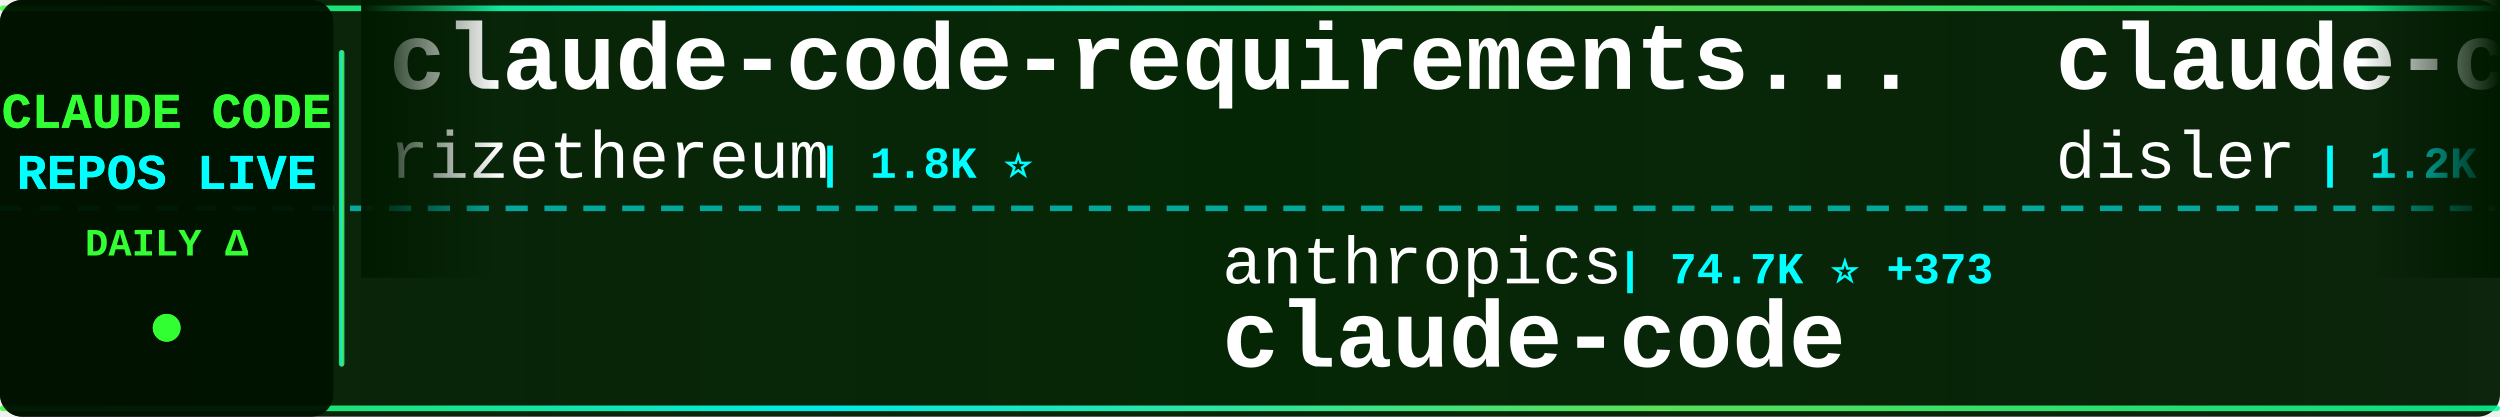
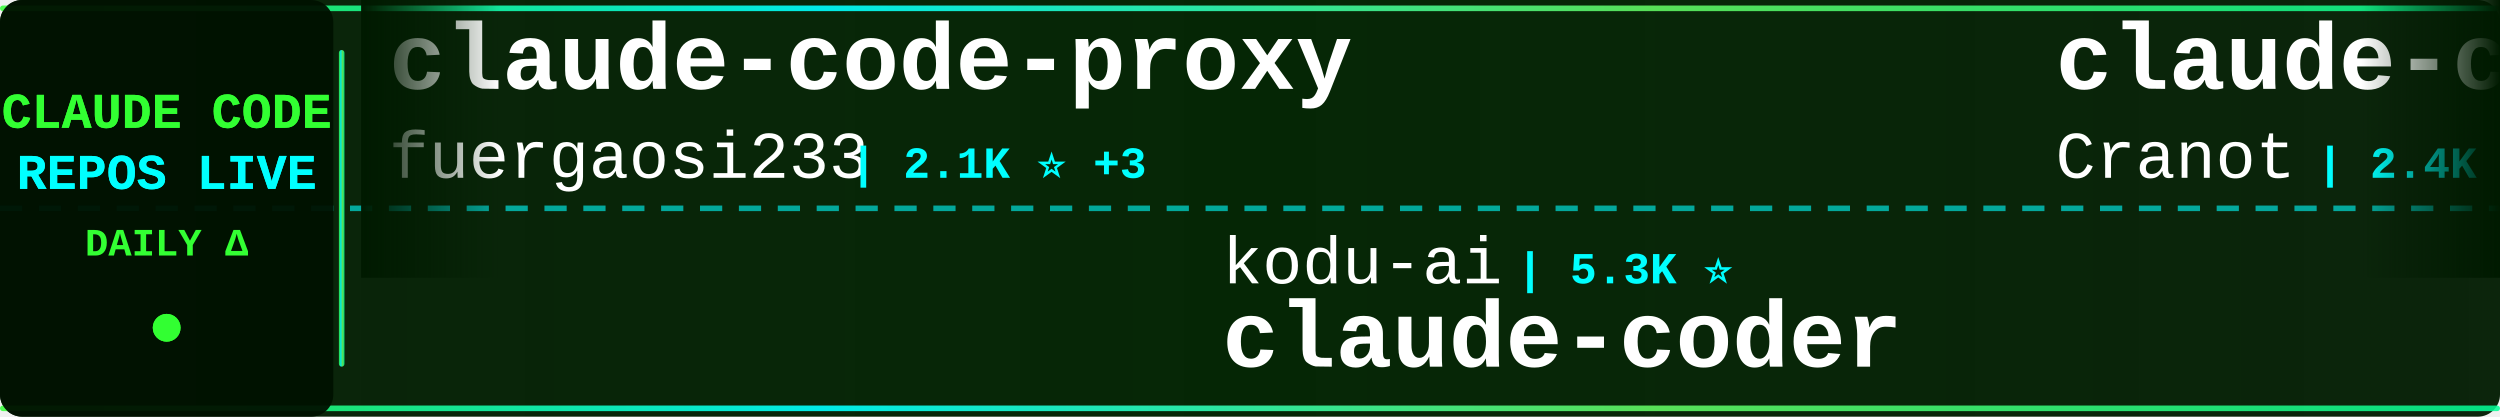
<svg xmlns="http://www.w3.org/2000/svg" width="900" height="150">
  <defs>
    <linearGradient id="tickerBg" x1="0%" y1="0%" x2="100%" y2="0%">
      <stop offset="0%" style="stop-color:#001a00;stop-opacity:0.95" />
      <stop offset="50%" style="stop-color:#002200;stop-opacity:0.98" />
      <stop offset="100%" style="stop-color:#001a00;stop-opacity:0.95" />
    </linearGradient>
    <linearGradient id="borderGrad" x1="0%" y1="0%" x2="100%" y2="0%">
      <stop offset="0%" style="stop-color:#33ff33;stop-opacity:0.85">
        <animate attributeName="stop-opacity" values="0.85;1;0.85" dur="2s" repeatCount="indefinite" />
      </stop>
      <stop offset="33%" style="stop-color:#00ffff;stop-opacity:0.9">
        <animate attributeName="stop-opacity" values="0.9;1;0.9" dur="2.2s" repeatCount="indefinite" />
      </stop>
      <stop offset="66%" style="stop-color:#66ff66;stop-opacity:0.85">
        <animate attributeName="stop-opacity" values="0.85;1;0.85" dur="1.8s" repeatCount="indefinite" />
      </stop>
      <stop offset="100%" style="stop-color:#00ff99;stop-opacity:0.85">
        <animate attributeName="stop-opacity" values="0.85;1;0.85" dur="2s" repeatCount="indefinite" />
      </stop>
    </linearGradient>
    <filter id="textGlow">
      <feGaussianBlur stdDeviation="0.1" result="coloredBlur" />
      <feMerge>
        <feMergeNode in="coloredBlur" />
        <feMergeNode in="SourceGraphic" />
      </feMerge>
    </filter>
    <filter id="metricGlow">
      <feGaussianBlur stdDeviation="0.2" result="coloredBlur" />
      <feMerge>
        <feMergeNode in="coloredBlur" />
        <feMergeNode in="SourceGraphic" />
      </feMerge>
    </filter>
    <linearGradient id="leftFade" x1="0%" y1="0%" x2="100%" y2="0%">
      <stop offset="0%" style="stop-color:#001a00;stop-opacity:1" />
      <stop offset="100%" style="stop-color:#001a00;stop-opacity:0" />
    </linearGradient>
    <linearGradient id="rightFade" x1="0%" y1="0%" x2="100%" y2="0%">
      <stop offset="0%" style="stop-color:#001a00;stop-opacity:0" />
      <stop offset="100%" style="stop-color:#001a00;stop-opacity:1" />
    </linearGradient>
  </defs>
  <rect width="900" height="150" fill="url(#tickerBg)" rx="8" />
  <rect x="0" y="2" width="900" height="2" fill="url(#borderGrad)" rx="1" />
  <rect x="0" y="146" width="900" height="2" fill="url(#borderGrad)" rx="1" />
  <line x1="0" y1="75" x2="900" y2="75" stroke="#00ffff" stroke-width="2" stroke-dasharray="8 6" opacity="0.6" />
  <rect x="0" y="0" width="120" height="150" fill="#001100" opacity="0.95" rx="8" />
  <text x="60" y="46" font-family="'Courier New', monospace" font-size="18" font-weight="bold" fill="#33ff33" text-anchor="middle" filter="url(#textGlow)">
    CLAUDE CODE
  </text>
  <text x="60" y="68" font-family="'Courier New', monospace" font-size="18" font-weight="bold" fill="#00ffff" text-anchor="middle" filter="url(#textGlow)">
    REPOS LIVE
  </text>
  <text x="60" y="92" font-family="'Courier New', monospace" font-size="14" font-weight="bold" fill="#33ff33" text-anchor="middle">
    DAILY Δ
  </text>
  <circle cx="60" cy="118" r="5" fill="#33ff33" filter="url(#metricGlow)">
    <animate attributeName="r" values="4;6;4" dur="1.5s" repeatCount="indefinite" />
    <animate attributeName="opacity" values="0.6;1;0.6" dur="1.5s" repeatCount="indefinite" />
  </circle>
  <rect x="122" y="18" width="2" height="114" fill="url(#borderGrad)" rx="1" />
  <clipPath id="tickerClip">
    <rect x="130" y="0" width="770" height="150" />
  </clipPath>
  <g clip-path="url(#tickerClip)">
    <g id="tickerItems">
      <animateTransform attributeName="transform" attributeType="XML" type="translate" from="0 0" to="-3000 0" dur="54s" repeatCount="indefinite" />
      <g transform="translate(0, 0)">
-         <text x="140" y="32" font-family="'Courier New', monospace" font-size="34" font-weight="bold" fill="#ffffff">claude-code-requirements...</text>
-         <text x="140" y="64" font-family="'Courier New', monospace" font-size="24" font-weight="normal" fill="#ffffff" opacity="1.0">rizethereum</text>
-         <text x="294" y="64" font-family="'Courier New', monospace" font-size="16" font-weight="bold" fill="#00ffff"> | 1.8K ⭐</text>
+         <text x="140" y="32" font-family="'Courier New', monospace" font-size="34" font-weight="bold" fill="#ffffff">claude-code-proxy</text>
+         <text x="140" y="64" font-family="'Courier New', monospace" font-size="24" font-weight="normal" fill="#ffffff" opacity="1.0">fuergaosi233</text>
+         <text x="306" y="64" font-family="'Courier New', monospace" font-size="16" font-weight="bold" fill="#00ffff"> | 2.1K ⭐ +3</text>
      </g>
      <g transform="translate(300, 0)">
-         <text x="140" y="102" font-family="'Courier New', monospace" font-size="24" font-weight="normal" fill="#ffffff" opacity="1.0">anthropics</text>
-         <text x="282" y="102" font-family="'Courier New', monospace" font-size="16" font-weight="bold" fill="#00ffff"> | 74.7K ⭐ +373</text>
-         <text x="140" y="132" font-family="'Courier New', monospace" font-size="34" font-weight="bold" fill="#ffffff">claude-code</text>
+         <text x="140" y="102" font-family="'Courier New', monospace" font-size="24" font-weight="normal" fill="#ffffff" opacity="1.0">kodu-ai</text>
+         <text x="246" y="102" font-family="'Courier New', monospace" font-size="16" font-weight="bold" fill="#00ffff"> | 5.3K ⭐</text>
+         <text x="140" y="132" font-family="'Courier New', monospace" font-size="34" font-weight="bold" fill="#ffffff">claude-coder</text>
      </g>
      <g transform="translate(600, 0)">
-         <text x="140" y="32" font-family="'Courier New', monospace" font-size="34" font-weight="bold" fill="#ffffff">claude-code-hooks-multi-...</text>
-         <text x="140" y="64" font-family="'Courier New', monospace" font-size="24" font-weight="normal" fill="#ffffff" opacity="1.0">disler</text>
-         <text x="234" y="64" font-family="'Courier New', monospace" font-size="16" font-weight="bold" fill="#00ffff"> | 1.2K ⭐ +1</text>
+         <text x="140" y="32" font-family="'Courier New', monospace" font-size="34" font-weight="bold" fill="#ffffff">claude-code-guide</text>
+         <text x="140" y="64" font-family="'Courier New', monospace" font-size="24" font-weight="normal" fill="#ffffff" opacity="1.0">Cranot</text>
+         <text x="234" y="64" font-family="'Courier New', monospace" font-size="16" font-weight="bold" fill="#00ffff"> | 2.4K ⭐ +1</text>
      </g>
      <g transform="translate(900, 0)">
-         <text x="140" y="102" font-family="'Courier New', monospace" font-size="24" font-weight="normal" fill="#ffffff" opacity="1.0">peterkrueck</text>
-         <text x="294" y="102" font-family="'Courier New', monospace" font-size="16" font-weight="bold" fill="#00ffff"> | 1.3K ⭐ +2</text>
-         <text x="140" y="132" font-family="'Courier New', monospace" font-size="34" font-weight="bold" fill="#ffffff">Claude-Code-Development-...</text>
+         <text x="140" y="102" font-family="'Courier New', monospace" font-size="24" font-weight="normal" fill="#ffffff" opacity="1.0">VoltAgent</text>
+         <text x="270" y="102" font-family="'Courier New', monospace" font-size="16" font-weight="bold" fill="#00ffff"> | 12.8K ⭐ +103</text>
+         <text x="140" y="132" font-family="'Courier New', monospace" font-size="34" font-weight="bold" fill="#ffffff">awesome-claude-code-suba...</text>
      </g>
      <g transform="translate(1200, 0)">
-         <text x="140" y="32" font-family="'Courier New', monospace" font-size="34" font-weight="bold" fill="#ffffff">claude-code-tips</text>
-         <text x="140" y="64" font-family="'Courier New', monospace" font-size="24" font-weight="normal" fill="#ffffff" opacity="1.0">ykdojo</text>
-         <text x="234" y="64" font-family="'Courier New', monospace" font-size="16" font-weight="bold" fill="#00ffff"> | 4.2K ⭐ +51</text>
+         <text x="140" y="32" font-family="'Courier New', monospace" font-size="34" font-weight="bold" fill="#ffffff">CLIProxyAPI</text>
+         <text x="140" y="64" font-family="'Courier New', monospace" font-size="24" font-weight="normal" fill="#ffffff" opacity="1.0">router-for-me</text>
+         <text x="318" y="64" font-family="'Courier New', monospace" font-size="16" font-weight="bold" fill="#00ffff"> | 14.1K ⭐ +271</text>
      </g>
      <g transform="translate(1500, 0)">
-         <text x="140" y="102" font-family="'Courier New', monospace" font-size="24" font-weight="normal" fill="#ffffff" opacity="1.0">daymade</text>
-         <text x="246" y="102" font-family="'Courier New', monospace" font-size="16" font-weight="bold" fill="#00ffff"> | 623 ⭐ +2</text>
-         <text x="140" y="132" font-family="'Courier New', monospace" font-size="34" font-weight="bold" fill="#ffffff">claude-code-skills</text>
+         <text x="140" y="102" font-family="'Courier New', monospace" font-size="24" font-weight="normal" fill="#ffffff" opacity="1.0">eyaltoledano</text>
+         <text x="306" y="102" font-family="'Courier New', monospace" font-size="16" font-weight="bold" fill="#00ffff"> | 25.8K ⭐ +15</text>
+         <text x="140" y="132" font-family="'Courier New', monospace" font-size="34" font-weight="bold" fill="#ffffff">claude-task-master</text>
      </g>
      <g transform="translate(1800, 0)">
-         <text x="140" y="32" font-family="'Courier New', monospace" font-size="34" font-weight="bold" fill="#ffffff">claudecodeui</text>
-         <text x="140" y="64" font-family="'Courier New', monospace" font-size="24" font-weight="normal" fill="#ffffff" opacity="1.0">siteboon</text>
-         <text x="258" y="64" font-family="'Courier New', monospace" font-size="16" font-weight="bold" fill="#00ffff"> | 8.0K ⭐ +71</text>
+         <text x="140" y="32" font-family="'Courier New', monospace" font-size="34" font-weight="bold" fill="#ffffff">edmunds-claude-code</text>
+         <text x="140" y="64" font-family="'Courier New', monospace" font-size="24" font-weight="normal" fill="#ffffff" opacity="1.0">edmund-io</text>
+         <text x="270" y="64" font-family="'Courier New', monospace" font-size="16" font-weight="bold" fill="#00ffff"> | 1.3K ⭐ +4</text>
      </g>
      <g transform="translate(2100, 0)">
-         <text x="140" y="102" font-family="'Courier New', monospace" font-size="24" font-weight="normal" fill="#ffffff" opacity="1.0">anthropics</text>
-         <text x="282" y="102" font-family="'Courier New', monospace" font-size="16" font-weight="bold" fill="#00ffff"> | 3.6K ⭐ +20</text>
-         <text x="140" y="132" font-family="'Courier New', monospace" font-size="34" font-weight="bold" fill="#ffffff">claude-code-security-rev...</text>
+         <text x="140" y="102" font-family="'Courier New', monospace" font-size="24" font-weight="normal" fill="#ffffff" opacity="1.0">ccplugins</text>
+         <text x="270" y="102" font-family="'Courier New', monospace" font-size="16" font-weight="bold" fill="#00ffff"> | 608 ⭐ +4</text>
+         <text x="140" y="132" font-family="'Courier New', monospace" font-size="34" font-weight="bold" fill="#ffffff">awesome-claude-code-plug...</text>
      </g>
      <g transform="translate(2400, 0)">
+         <text x="140" y="32" font-family="'Courier New', monospace" font-size="34" font-weight="bold" fill="#ffffff">Claude-Code-Workflow</text>
+         <text x="140" y="64" font-family="'Courier New', monospace" font-size="24" font-weight="normal" fill="#ffffff" opacity="1.0">catlog22</text>
+         <text x="258" y="64" font-family="'Courier New', monospace" font-size="16" font-weight="bold" fill="#00ffff"> | 1.4K ⭐ +7</text>
+       </g>
+       <g transform="translate(2700, 0)">
+         <text x="140" y="102" font-family="'Courier New', monospace" font-size="24" font-weight="normal" fill="#ffffff" opacity="1.0">anthropics</text>
+         <text x="282" y="102" font-family="'Courier New', monospace" font-size="16" font-weight="bold" fill="#00ffff"> | 5.2K ⭐ +22</text>
+         <text x="140" y="132" font-family="'Courier New', monospace" font-size="34" font-weight="bold" fill="#ffffff">claude-agent-sdk-python</text>
+       </g>
+       <g transform="translate(3000, 0)">
        <text x="140" y="32" font-family="'Courier New', monospace" font-size="34" font-weight="bold" fill="#ffffff">claude-code-proxy</text>
        <text x="140" y="64" font-family="'Courier New', monospace" font-size="24" font-weight="normal" fill="#ffffff" opacity="1.0">fuergaosi233</text>
-         <text x="306" y="64" font-family="'Courier New', monospace" font-size="16" font-weight="bold" fill="#00ffff"> | 2.1K ⭐ +7</text>
-       </g>
-       <g transform="translate(2700, 0)">
-         <text x="140" y="102" font-family="'Courier New', monospace" font-size="24" font-weight="normal" fill="#ffffff" opacity="1.0">slopus</text>
-         <text x="234" y="102" font-family="'Courier New', monospace" font-size="16" font-weight="bold" fill="#00ffff"> | 14.4K ⭐ +103</text>
-         <text x="140" y="132" font-family="'Courier New', monospace" font-size="34" font-weight="bold" fill="#ffffff">happy</text>
-       </g>
-       <g transform="translate(3000, 0)">
-         <text x="140" y="32" font-family="'Courier New', monospace" font-size="34" font-weight="bold" fill="#ffffff">claude-code-requirements...</text>
-         <text x="140" y="64" font-family="'Courier New', monospace" font-size="24" font-weight="normal" fill="#ffffff" opacity="1.0">rizethereum</text>
-         <text x="294" y="64" font-family="'Courier New', monospace" font-size="16" font-weight="bold" fill="#00ffff"> | 1.8K ⭐</text>
+         <text x="306" y="64" font-family="'Courier New', monospace" font-size="16" font-weight="bold" fill="#00ffff"> | 2.1K ⭐ +3</text>
      </g>
      <g transform="translate(3300, 0)">
-         <text x="140" y="102" font-family="'Courier New', monospace" font-size="24" font-weight="normal" fill="#ffffff" opacity="1.0">anthropics</text>
-         <text x="282" y="102" font-family="'Courier New', monospace" font-size="16" font-weight="bold" fill="#00ffff"> | 74.7K ⭐ +373</text>
-         <text x="140" y="132" font-family="'Courier New', monospace" font-size="34" font-weight="bold" fill="#ffffff">claude-code</text>
+         <text x="140" y="102" font-family="'Courier New', monospace" font-size="24" font-weight="normal" fill="#ffffff" opacity="1.0">kodu-ai</text>
+         <text x="246" y="102" font-family="'Courier New', monospace" font-size="16" font-weight="bold" fill="#00ffff"> | 5.3K ⭐</text>
+         <text x="140" y="132" font-family="'Courier New', monospace" font-size="34" font-weight="bold" fill="#ffffff">claude-coder</text>
      </g>
      <g transform="translate(3600, 0)">
-         <text x="140" y="32" font-family="'Courier New', monospace" font-size="34" font-weight="bold" fill="#ffffff">claude-code-hooks-multi-...</text>
-         <text x="140" y="64" font-family="'Courier New', monospace" font-size="24" font-weight="normal" fill="#ffffff" opacity="1.0">disler</text>
-         <text x="234" y="64" font-family="'Courier New', monospace" font-size="16" font-weight="bold" fill="#00ffff"> | 1.2K ⭐ +1</text>
+         <text x="140" y="32" font-family="'Courier New', monospace" font-size="34" font-weight="bold" fill="#ffffff">claude-code-guide</text>
+         <text x="140" y="64" font-family="'Courier New', monospace" font-size="24" font-weight="normal" fill="#ffffff" opacity="1.0">Cranot</text>
+         <text x="234" y="64" font-family="'Courier New', monospace" font-size="16" font-weight="bold" fill="#00ffff"> | 2.4K ⭐ +1</text>
      </g>
      <g transform="translate(3900, 0)">
-         <text x="140" y="102" font-family="'Courier New', monospace" font-size="24" font-weight="normal" fill="#ffffff" opacity="1.0">peterkrueck</text>
-         <text x="294" y="102" font-family="'Courier New', monospace" font-size="16" font-weight="bold" fill="#00ffff"> | 1.3K ⭐ +2</text>
-         <text x="140" y="132" font-family="'Courier New', monospace" font-size="34" font-weight="bold" fill="#ffffff">Claude-Code-Development-...</text>
+         <text x="140" y="102" font-family="'Courier New', monospace" font-size="24" font-weight="normal" fill="#ffffff" opacity="1.0">VoltAgent</text>
+         <text x="270" y="102" font-family="'Courier New', monospace" font-size="16" font-weight="bold" fill="#00ffff"> | 12.8K ⭐ +103</text>
+         <text x="140" y="132" font-family="'Courier New', monospace" font-size="34" font-weight="bold" fill="#ffffff">awesome-claude-code-suba...</text>
      </g>
    </g>
  </g>
  <rect x="130" y="0" width="50" height="100" fill="url(#leftFade)" />
  <rect x="850" y="0" width="50" height="100" fill="url(#rightFade)" />
</svg>
